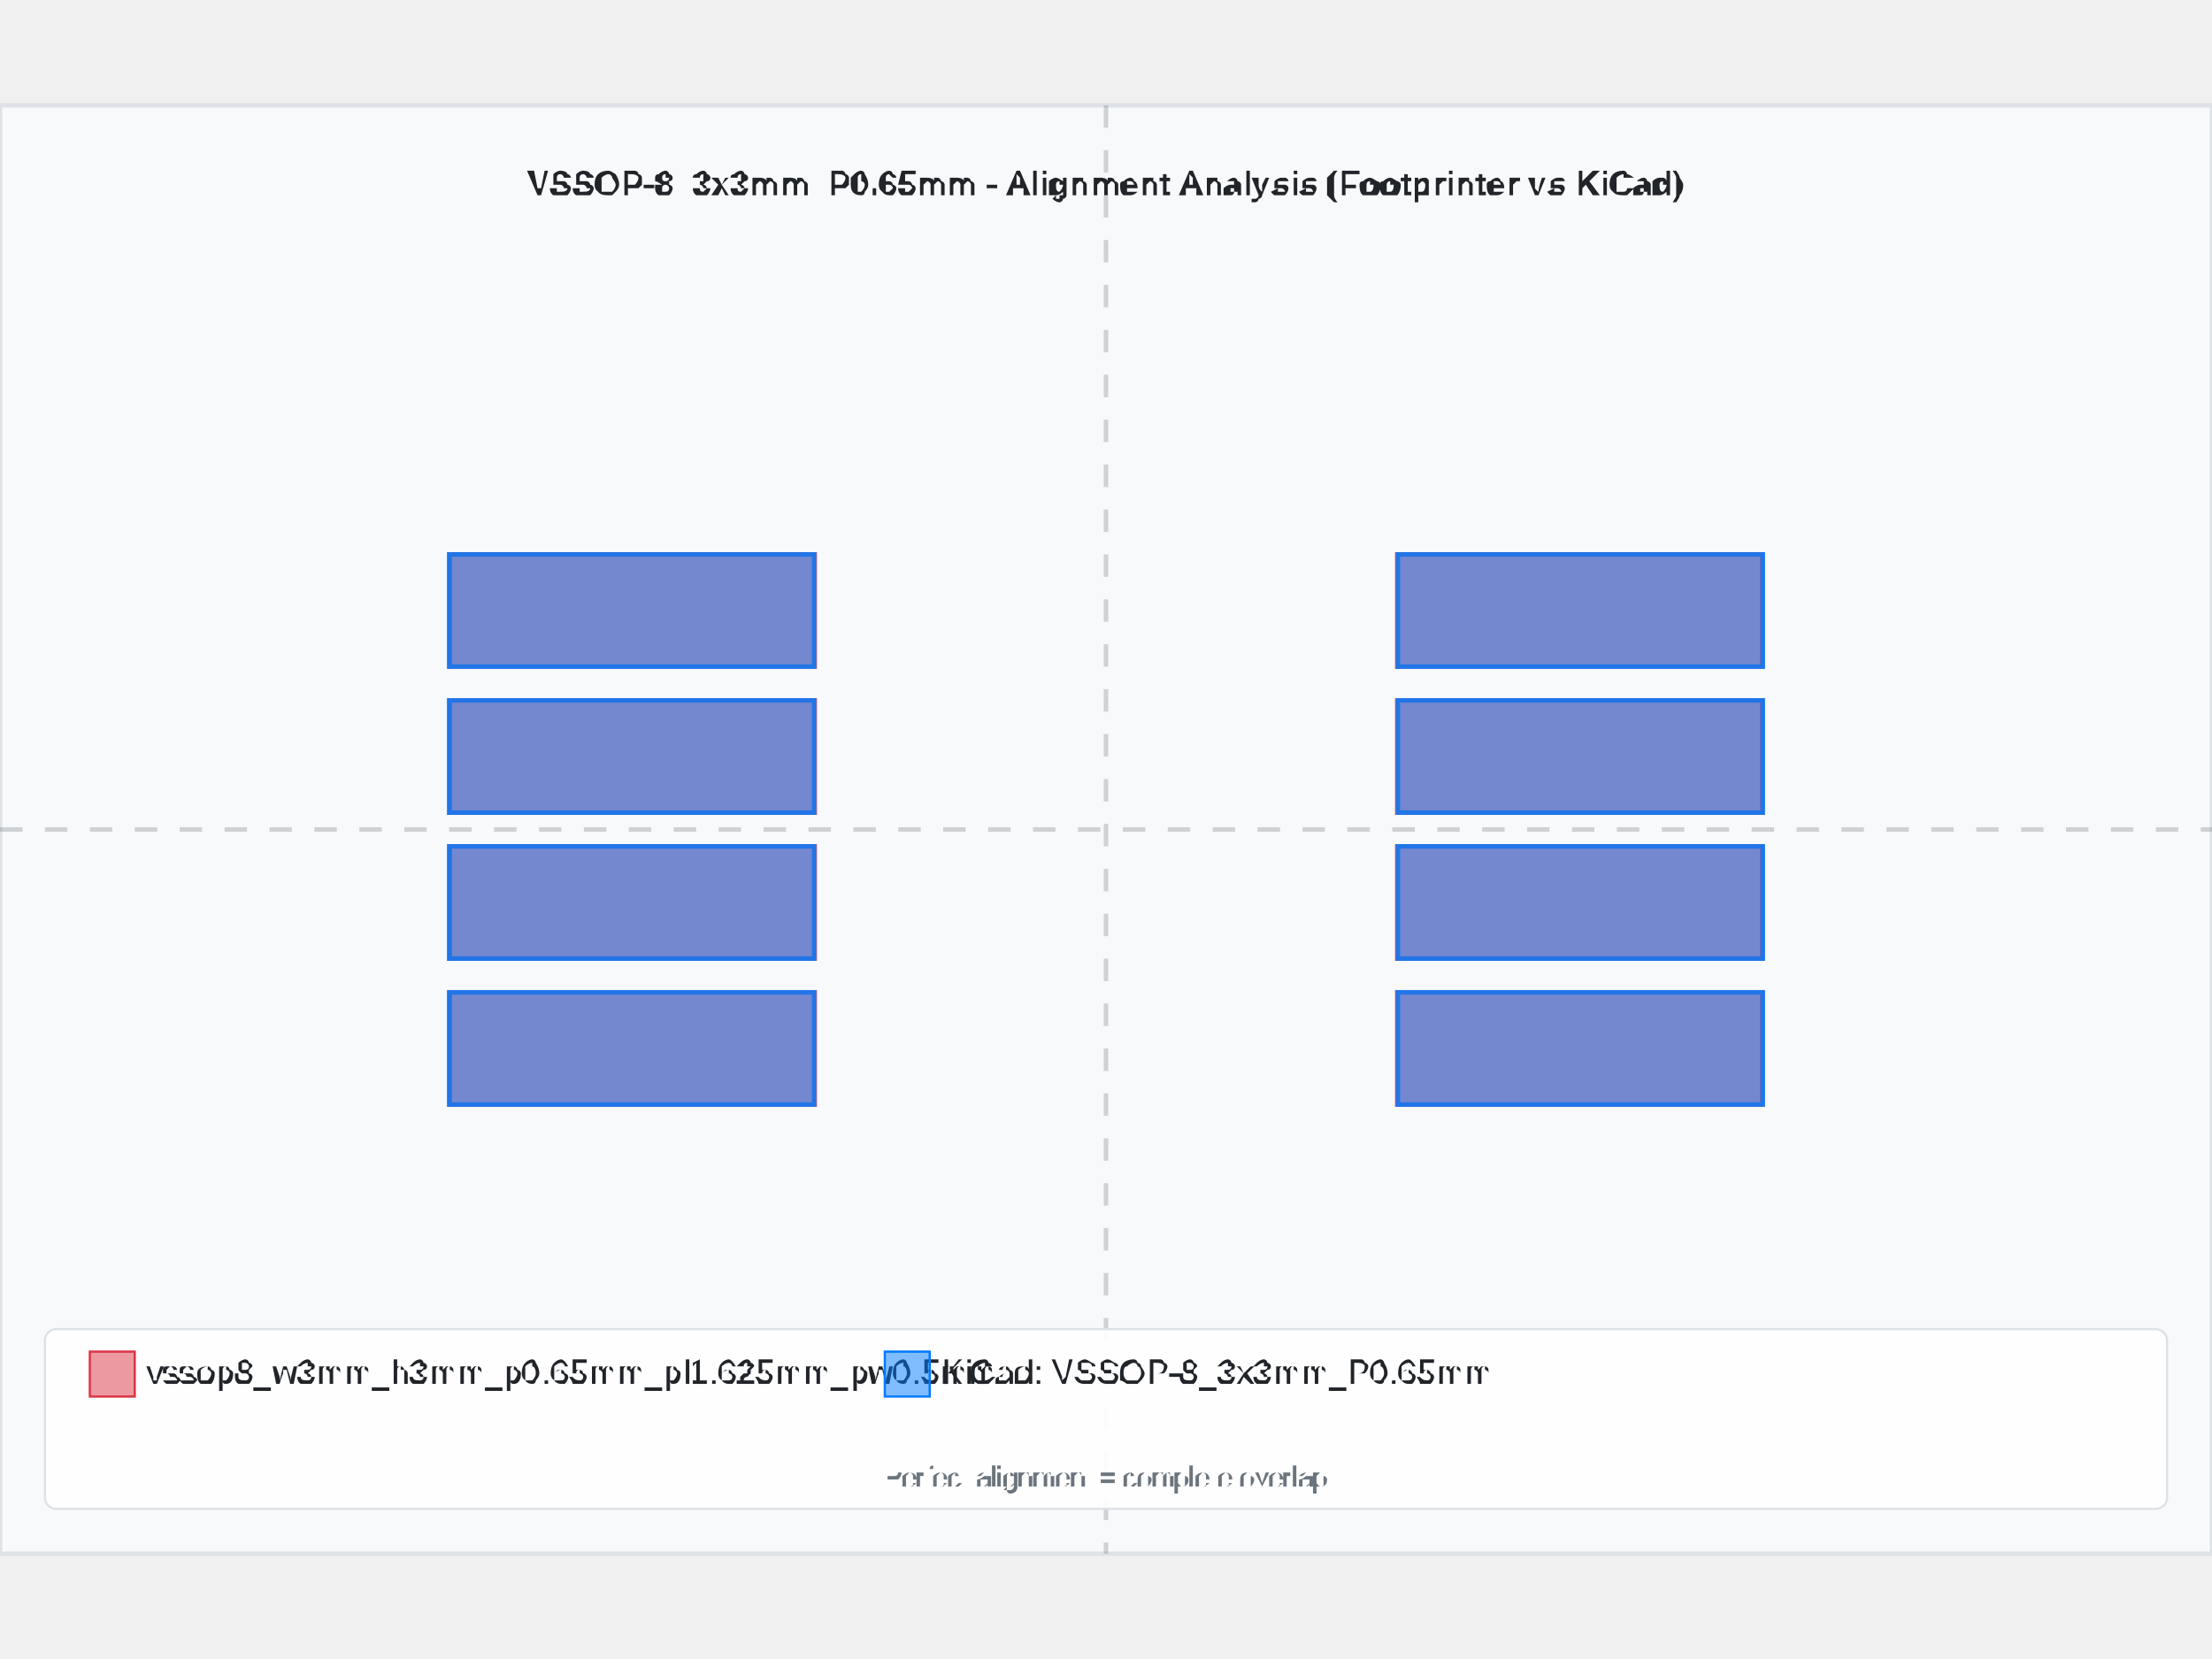
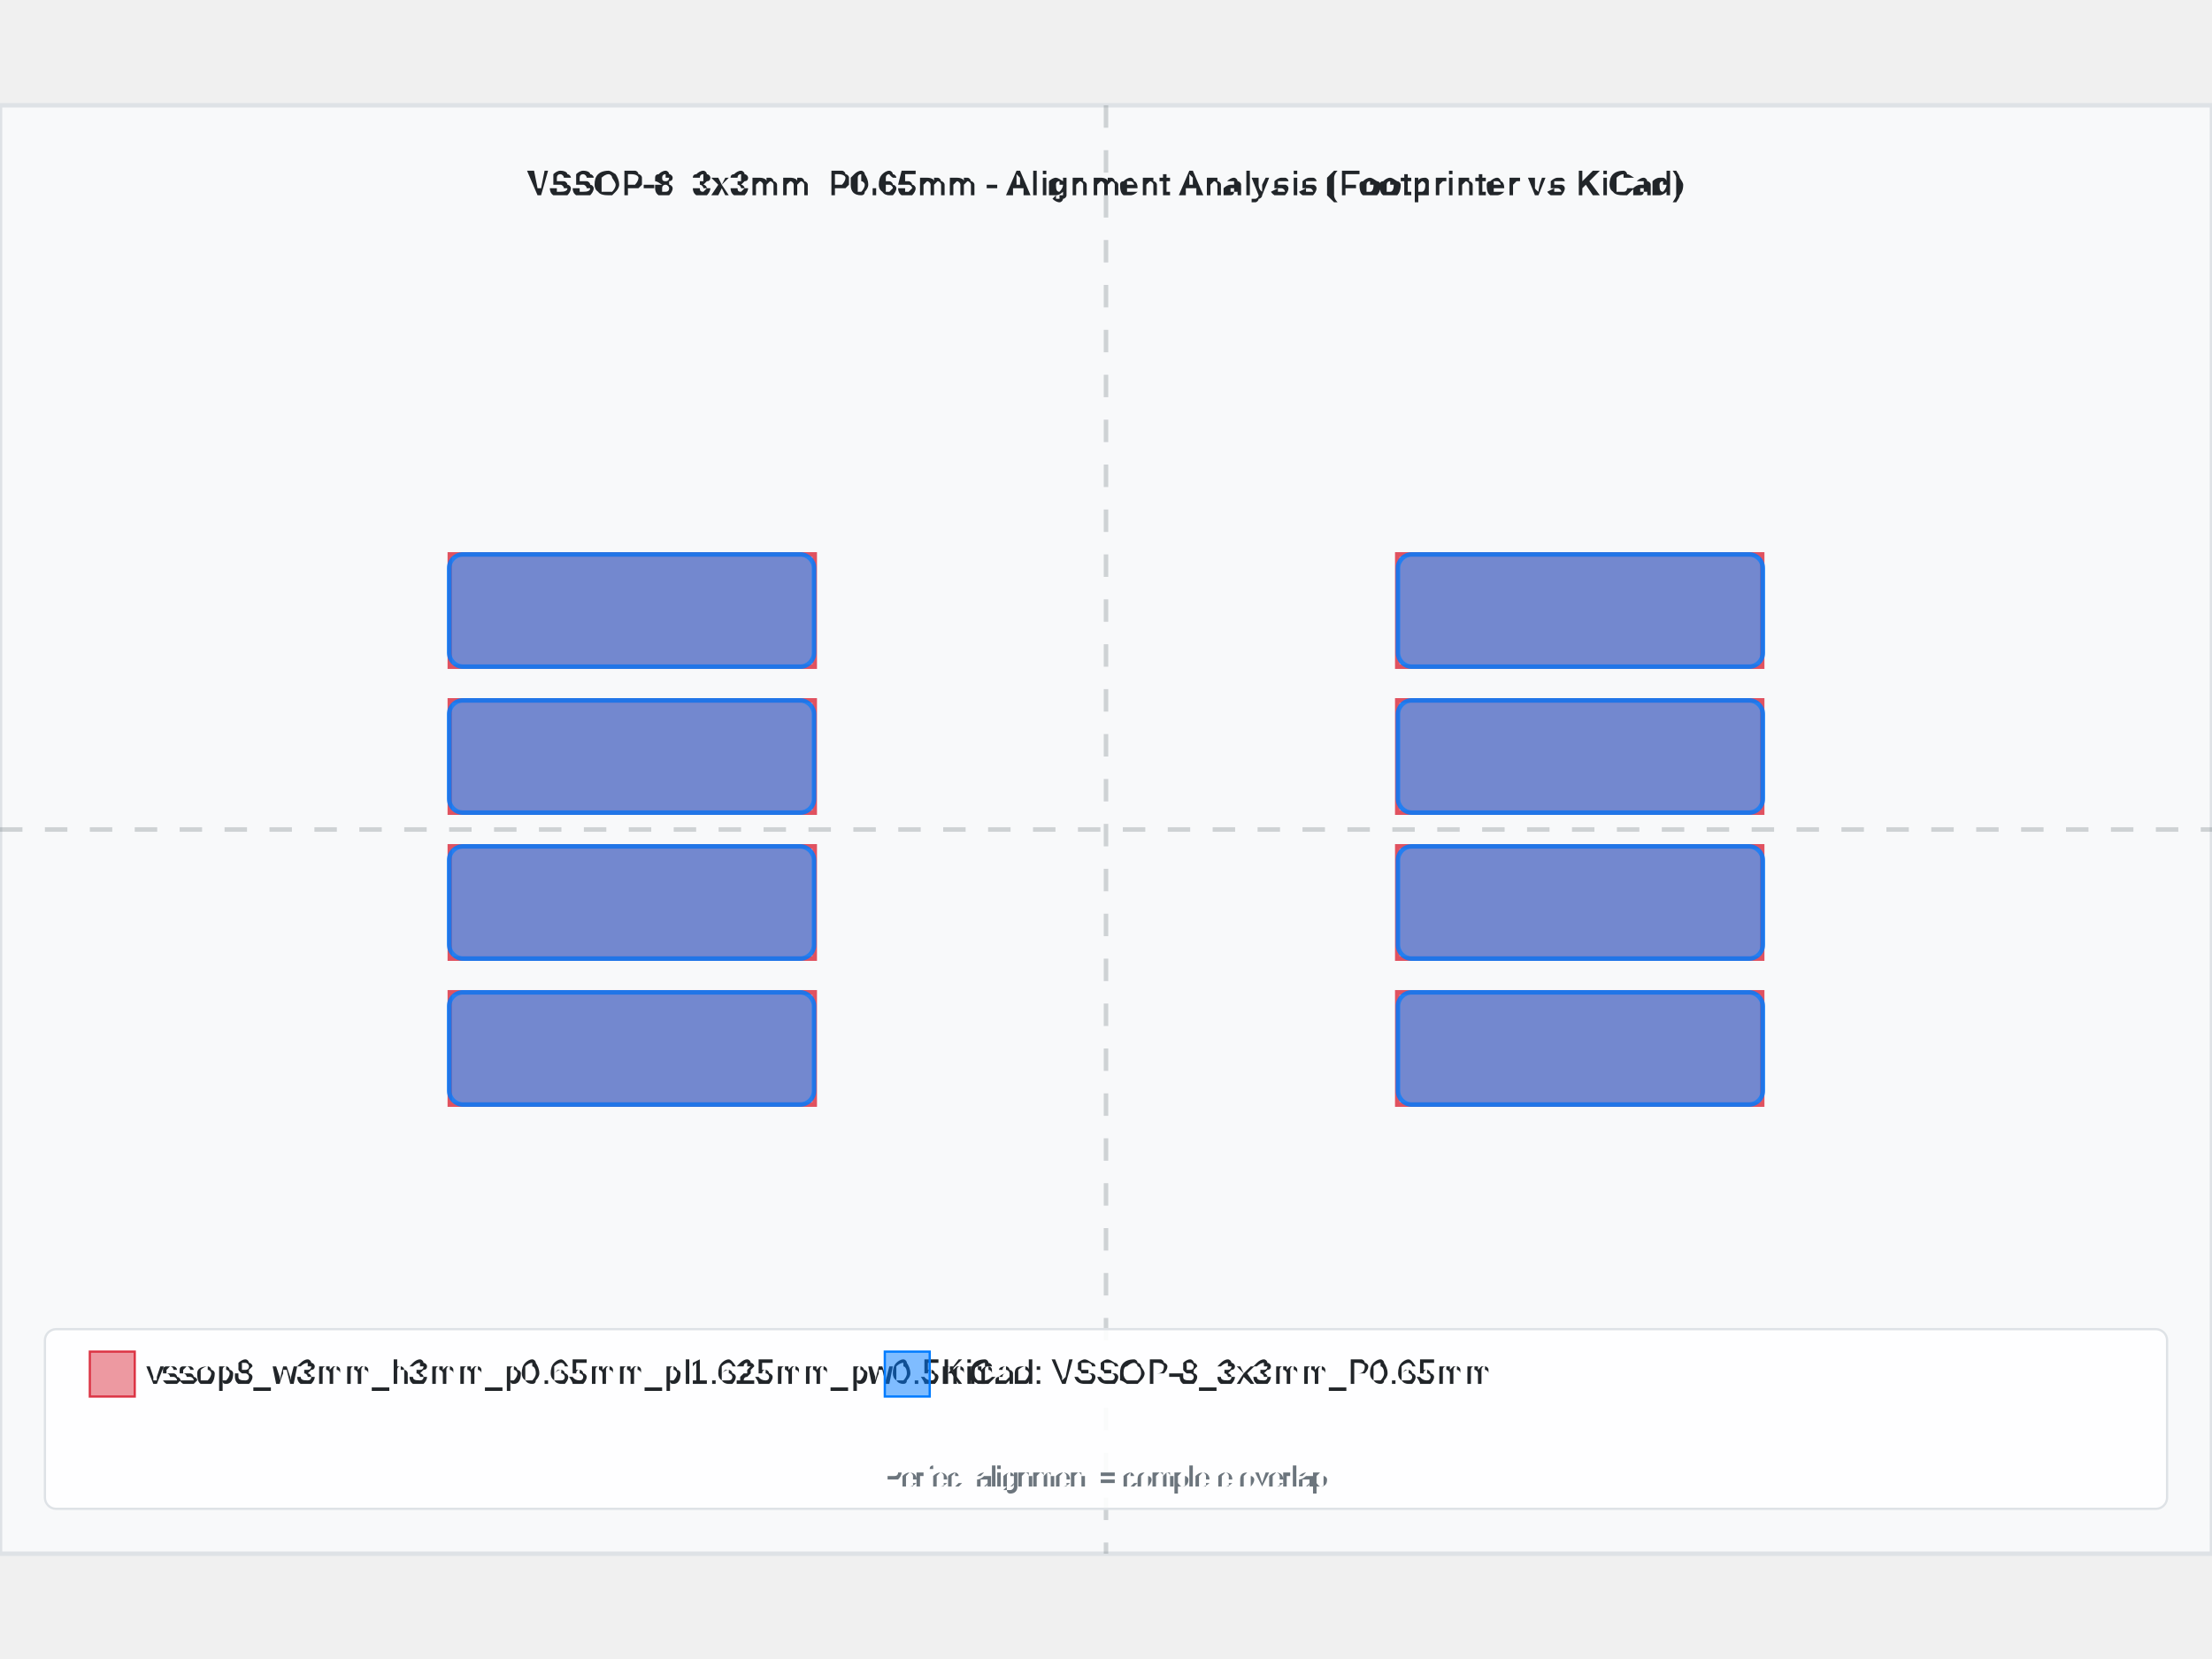
<svg xmlns="http://www.w3.org/2000/svg" width="800" height="600" viewBox="-4.925 -3.225 9.85 6.45">
  <rect x="-4.925" y="-3.225" width="9.85" height="6.45" fill="#f8f9fa" stroke="#dee2e6" stroke-width="0.02" />
-   <text x="-8.881784197001252e-16" y="-2.825" text-anchor="middle" font-family="Arial, sans-serif" font-size="0.15" font-weight="bold" fill="#212529">VSSOP-8_3x3mm_P0.65mm - Alignment Analysis (Footprinter vs KiCad)</text>
+   <text x="0" y="-2.825" text-anchor="middle" font-family="Arial, sans-serif" font-size="0.15" font-weight="bold" fill="#212529">VSSOP-8_3x3mm_P0.65mm - Alignment Analysis (Footprinter vs KiCad)</text>
  <g id="footprint-a" opacity="0.85">
    <path d="M-2.922,0.725 L-1.297,0.725 L-1.297,1.225 L-2.922,1.225 L-2.922,0.725 z" fill="#dc3545" stroke="#dc3545" stroke-width="0.02" fill-opacity="0.6" fill-rule="evenodd" />
    <path d="M-2.922,0.075 L-1.297,0.075 L-1.297,0.575 L-2.922,0.575 L-2.922,0.075 z" fill="#dc3545" stroke="#dc3545" stroke-width="0.02" fill-opacity="0.6" fill-rule="evenodd" />
    <path d="M-2.922,-0.575 L-1.297,-0.575 L-1.297,-0.075 L-2.922,-0.075 L-2.922,-0.575 z" fill="#dc3545" stroke="#dc3545" stroke-width="0.02" fill-opacity="0.6" fill-rule="evenodd" />
    <path d="M-2.922,-1.225 L-1.297,-1.225 L-1.297,-0.725 L-2.922,-0.725 L-2.922,-1.225 z" fill="#dc3545" stroke="#dc3545" stroke-width="0.02" fill-opacity="0.6" fill-rule="evenodd" />
    <path d="M1.297,0.725 L2.922,0.725 L2.922,1.225 L1.297,1.225 L1.297,0.725 z" fill="#dc3545" stroke="#dc3545" stroke-width="0.02" fill-opacity="0.6" fill-rule="evenodd" />
    <path d="M1.297,0.075 L2.922,0.075 L2.922,0.575 L1.297,0.575 L1.297,0.075 z" fill="#dc3545" stroke="#dc3545" stroke-width="0.02" fill-opacity="0.6" fill-rule="evenodd" />
    <path d="M1.297,-0.575 L2.922,-0.575 L2.922,-0.075 L1.297,-0.075 L1.297,-0.575 z" fill="#dc3545" stroke="#dc3545" stroke-width="0.02" fill-opacity="0.6" fill-rule="evenodd" />
    <path d="M1.297,-1.225 L2.922,-1.225 L2.922,-0.725 L1.297,-0.725 L1.297,-1.225 z" fill="#dc3545" stroke="#dc3545" stroke-width="0.02" fill-opacity="0.6" fill-rule="evenodd" />
  </g>
  <g id="footprint-b" opacity="0.85">
-     <path d="M-2.925,0.725 L-1.3,0.725 L-1.3,1.225 L-2.925,1.225 L-2.925,0.725 z" fill="#007bff" stroke="#007bff" stroke-width="0.02" fill-opacity="0.6" fill-rule="evenodd" />
-     <path d="M-2.925,0.075 L-1.3,0.075 L-1.3,0.575 L-2.925,0.575 L-2.925,0.075 z" fill="#007bff" stroke="#007bff" stroke-width="0.02" fill-opacity="0.6" fill-rule="evenodd" />
-     <path d="M-2.925,-0.575 L-1.3,-0.575 L-1.3,-0.075 L-2.925,-0.075 L-2.925,-0.575 z" fill="#007bff" stroke="#007bff" stroke-width="0.02" fill-opacity="0.6" fill-rule="evenodd" />
-     <path d="M-2.925,-1.225 L-1.3,-1.225 L-1.3,-0.725 L-2.925,-0.725 L-2.925,-1.225 z" fill="#007bff" stroke="#007bff" stroke-width="0.02" fill-opacity="0.6" fill-rule="evenodd" />
-     <path d="M1.3,-1.225 L2.925,-1.225 L2.925,-0.725 L1.3,-0.725 L1.3,-1.225 z" fill="#007bff" stroke="#007bff" stroke-width="0.02" fill-opacity="0.6" fill-rule="evenodd" />
-     <path d="M1.3,-0.575 L2.925,-0.575 L2.925,-0.075 L1.3,-0.075 L1.3,-0.575 z" fill="#007bff" stroke="#007bff" stroke-width="0.02" fill-opacity="0.6" fill-rule="evenodd" />
-     <path d="M1.3,0.075 L2.925,0.075 L2.925,0.575 L1.3,0.575 L1.3,0.075 z" fill="#007bff" stroke="#007bff" stroke-width="0.02" fill-opacity="0.6" fill-rule="evenodd" />
-     <path d="M1.3,0.725 L2.925,0.725 L2.925,1.225 L1.3,1.225 L1.3,0.725 z" fill="#007bff" stroke="#007bff" stroke-width="0.02" fill-opacity="0.6" fill-rule="evenodd" />
+     <path d="M-2.862,0.725 L-1.362,0.725 A0.063,0.063 0 0,1 -1.3,0.787 L-1.3,1.163 A0.062,0.062 0 0,1 -1.362,1.225 L-2.862,1.225 A0.063,0.063 0 0,1 -2.925,1.163 L-2.925,0.787 A0.062,0.062 0 0,1 -2.862,0.725 z" fill="#007bff" stroke="#007bff" stroke-width="0.02" fill-opacity="0.6" fill-rule="evenodd" />
+     <path d="M-2.862,0.075 L-1.362,0.075 A0.063,0.063 0 0,1 -1.3,0.138 L-1.3,0.512 A0.062,0.062 0 0,1 -1.362,0.575 L-2.862,0.575 A0.063,0.063 0 0,1 -2.925,0.512 L-2.925,0.138 A0.062,0.062 0 0,1 -2.862,0.075 z" fill="#007bff" stroke="#007bff" stroke-width="0.02" fill-opacity="0.6" fill-rule="evenodd" />
+     <path d="M-2.862,-0.575 L-1.362,-0.575 A0.063,0.063 0 0,1 -1.3,-0.512 L-1.3,-0.138 A0.062,0.062 0 0,1 -1.362,-0.075 L-2.862,-0.075 A0.062,0.062 0 0,1 -2.925,-0.137 L-2.925,-0.512 A0.062,0.062 0 0,1 -2.862,-0.575 z" fill="#007bff" stroke="#007bff" stroke-width="0.02" fill-opacity="0.6" fill-rule="evenodd" />
+     <path d="M-2.862,-1.225 L-1.362,-1.225 A0.062,0.062 0 0,1 -1.3,-1.163 L-1.3,-0.787 A0.062,0.062 0 0,1 -1.362,-0.725 L-2.862,-0.725 A0.063,0.063 0 0,1 -2.925,-0.787 L-2.925,-1.163 A0.062,0.062 0 0,1 -2.862,-1.225 z" fill="#007bff" stroke="#007bff" stroke-width="0.02" fill-opacity="0.6" fill-rule="evenodd" />
+     <path d="M1.362,-1.225 L2.862,-1.225 A0.062,0.062 0 0,1 2.925,-1.163 L2.925,-0.787 A0.062,0.062 0 0,1 2.862,-0.725 L1.362,-0.725 A0.063,0.063 0 0,1 1.3,-0.787 L1.3,-1.163 A0.062,0.062 0 0,1 1.362,-1.225 z" fill="#007bff" stroke="#007bff" stroke-width="0.02" fill-opacity="0.6" fill-rule="evenodd" />
+     <path d="M1.362,-0.575 L2.862,-0.575 A0.062,0.062 0 0,1 2.925,-0.512 L2.925,-0.138 A0.062,0.062 0 0,1 2.862,-0.075 L1.362,-0.075 A0.063,0.063 0 0,1 1.3,-0.138 L1.3,-0.512 A0.062,0.062 0 0,1 1.362,-0.575 z" fill="#007bff" stroke="#007bff" stroke-width="0.02" fill-opacity="0.6" fill-rule="evenodd" />
+     <path d="M1.362,0.075 L2.862,0.075 A0.063,0.063 0 0,1 2.925,0.138 L2.925,0.512 A0.062,0.062 0 0,1 2.862,0.575 L1.362,0.575 A0.062,0.062 0 0,1 1.3,0.512 L1.3,0.138 A0.062,0.062 0 0,1 1.362,0.075 z" fill="#007bff" stroke="#007bff" stroke-width="0.02" fill-opacity="0.6" fill-rule="evenodd" />
+     <path d="M1.362,0.725 L2.862,0.725 A0.063,0.063 0 0,1 2.925,0.787 L2.925,1.163 A0.062,0.062 0 0,1 2.862,1.225 L1.362,1.225 A0.062,0.062 0 0,1 1.3,1.163 L1.3,0.787 A0.062,0.062 0 0,1 1.362,0.725 z" fill="#007bff" stroke="#007bff" stroke-width="0.02" fill-opacity="0.6" fill-rule="evenodd" />
  </g>
  <g id="alignment-guides" opacity="0.3">
-     <line x1="-8.881784197001252e-16" y1="-3.225" x2="-8.881784197001252e-16" y2="3.225" stroke="#6c757d" stroke-width="0.02" stroke-dasharray="0.1,0.1" />
+     <line x1="0" y1="-3.225" x2="0" y2="3.225" stroke="#6c757d" stroke-width="0.02" stroke-dasharray="0.1,0.1" />
    <line x1="-4.925" y1="0" x2="4.925" y2="0" stroke="#6c757d" stroke-width="0.02" stroke-dasharray="0.1,0.1" />
  </g>
  <g font-family="Arial, sans-serif" font-size="0.15">
    <rect x="-4.725" y="2.225" width="9.45" height="0.8" fill="white" fill-opacity="0.9" stroke="#dee2e6" stroke-width="0.01" rx="0.05" />
    <rect x="-4.525" y="2.325" width="0.2" height="0.2" fill="#dc3545" fill-opacity="0.5" stroke="#dc3545" stroke-width="0.01" />
    <text x="-4.275" y="2.425" fill="#212529" font-weight="500" dominant-baseline="middle">vssop8_w3mm_h3mm_p0.65mm_pl1.625mm_pw0.5mm</text>
    <rect x="-0.985" y="2.325" width="0.2" height="0.2" fill="#007bff" fill-opacity="0.5" stroke="#007bff" stroke-width="0.01" />
    <text x="-0.735" y="2.425" fill="#212529" font-weight="500" dominant-baseline="middle">KiCad: VSSOP-8_3x3mm_P0.65mm</text>
-     <text x="-8.881784197001252e-16" y="2.925" text-anchor="middle" fill="#6c757d" font-size="0.12">Perfect alignment = complete overlap</text>
+     <text x="0" y="2.925" text-anchor="middle" fill="#6c757d" font-size="0.12">Perfect alignment = complete overlap</text>
  </g>
</svg>
